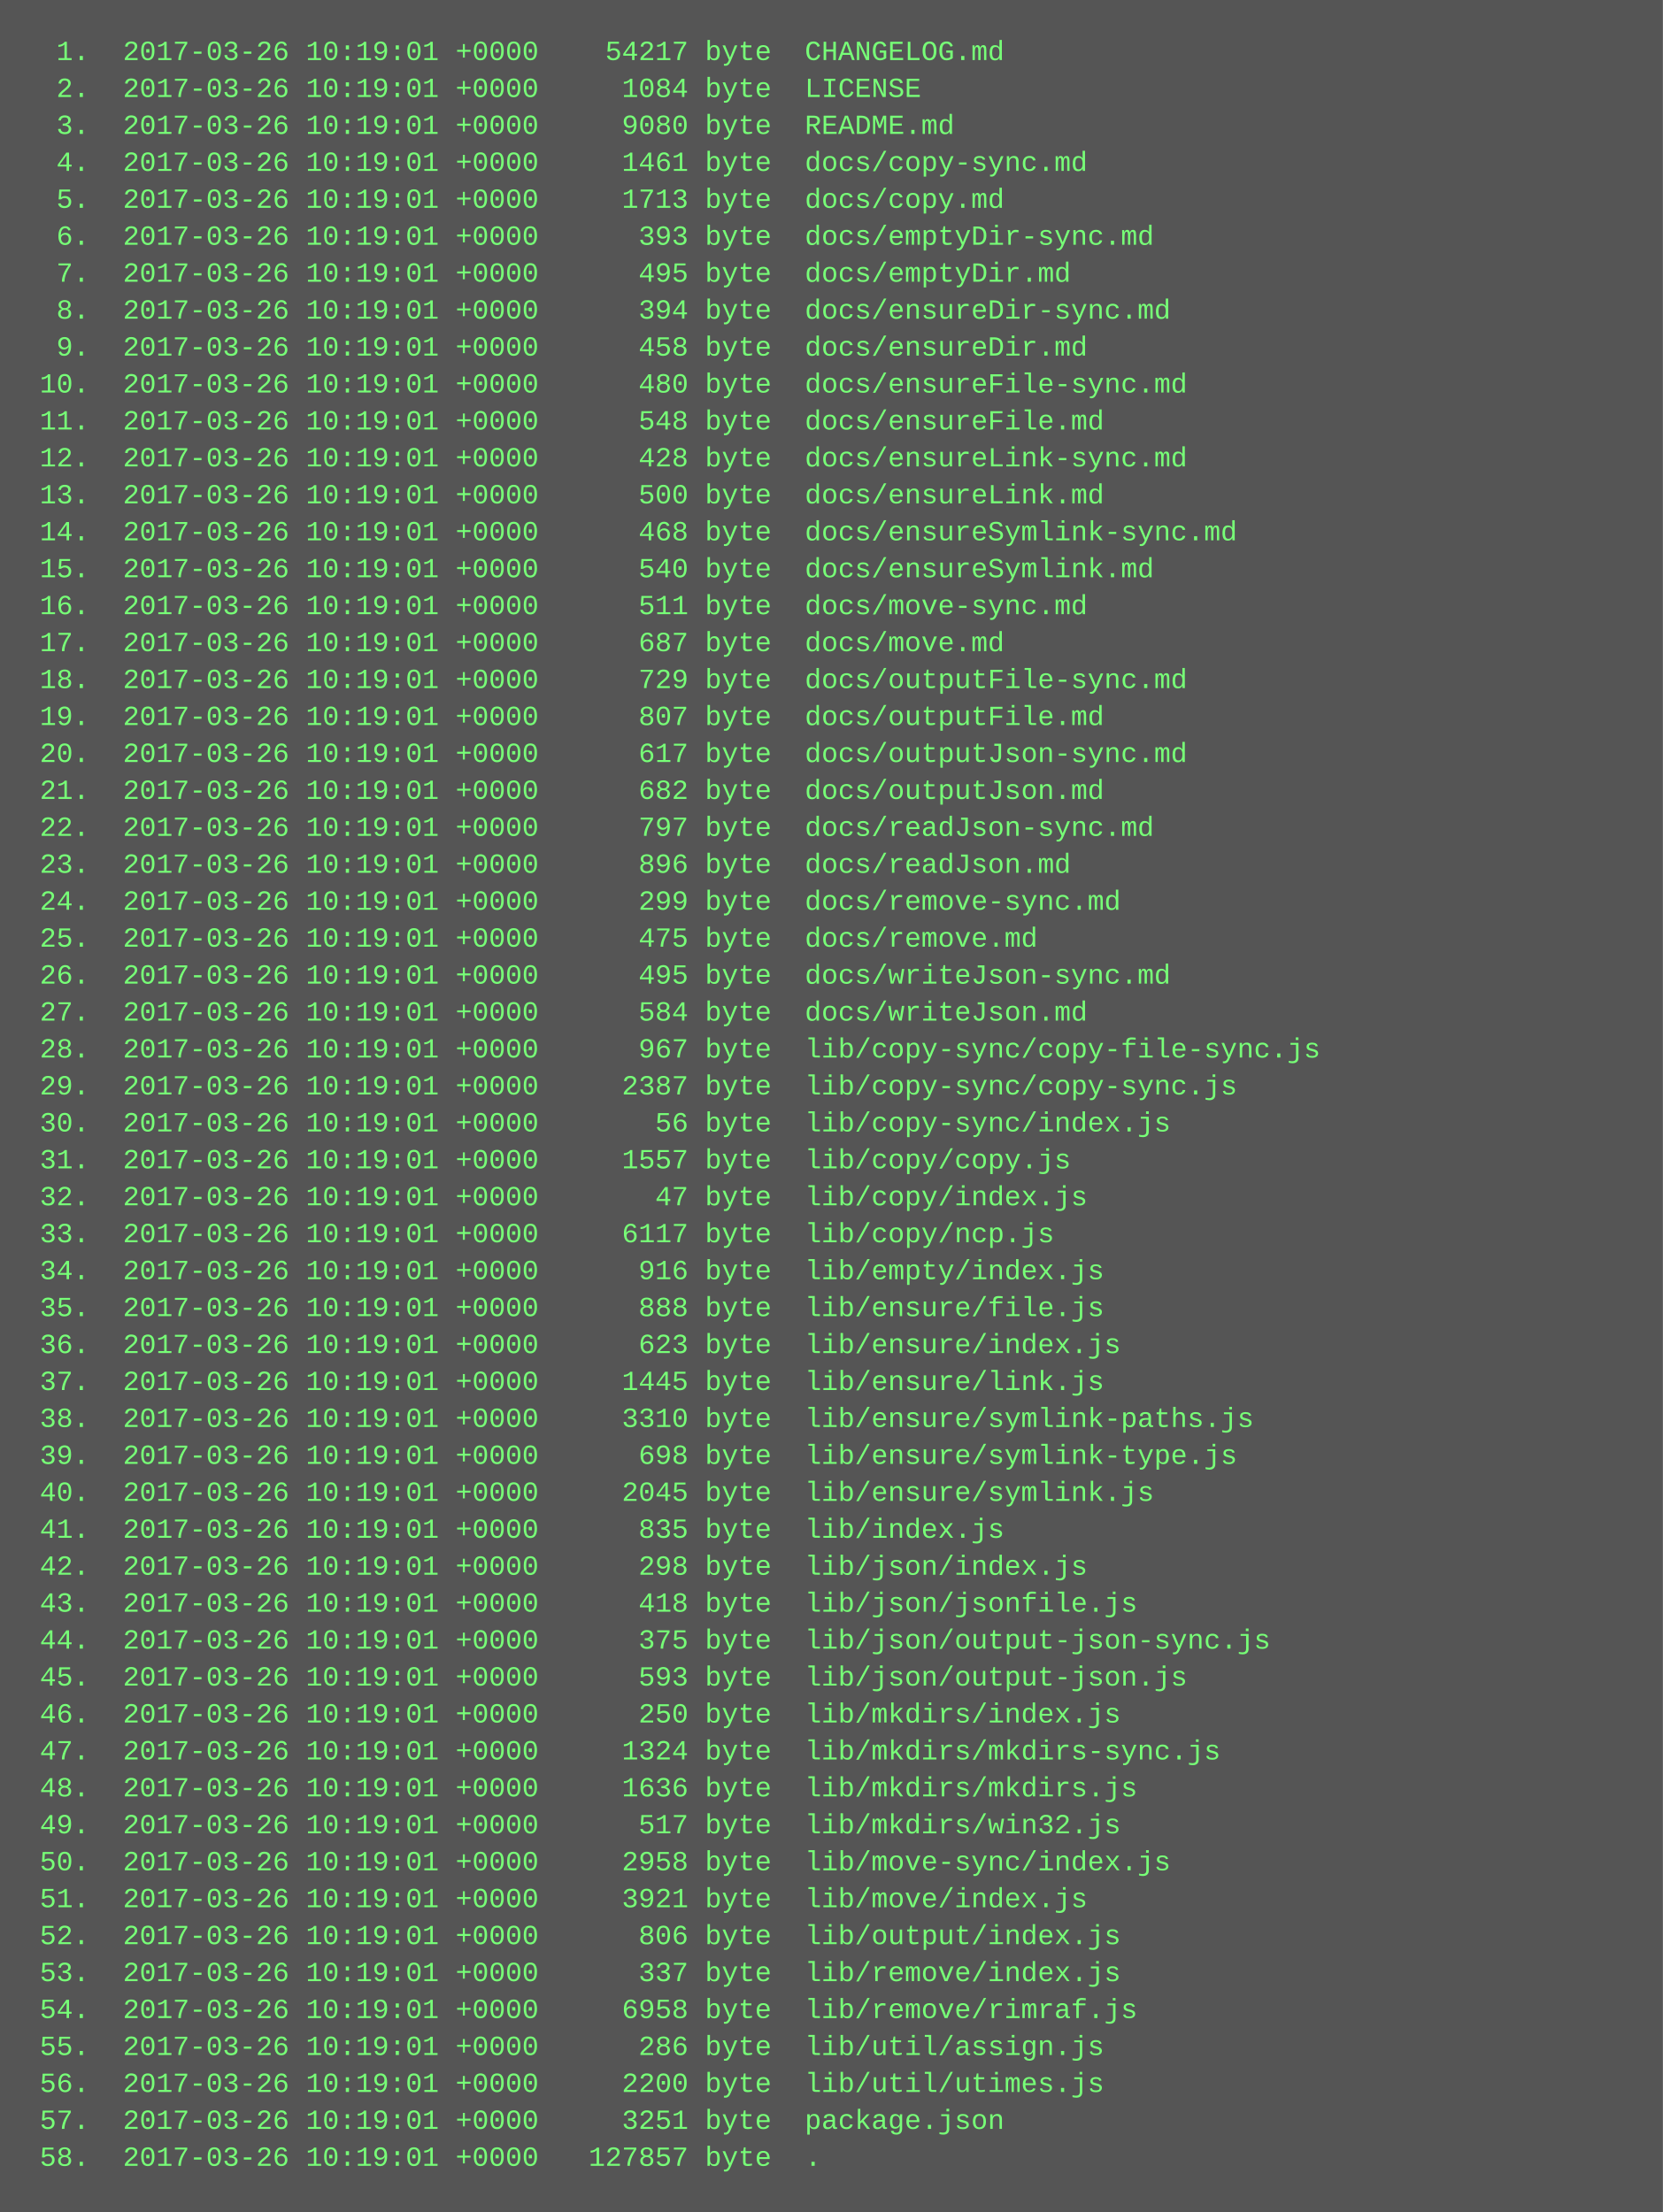
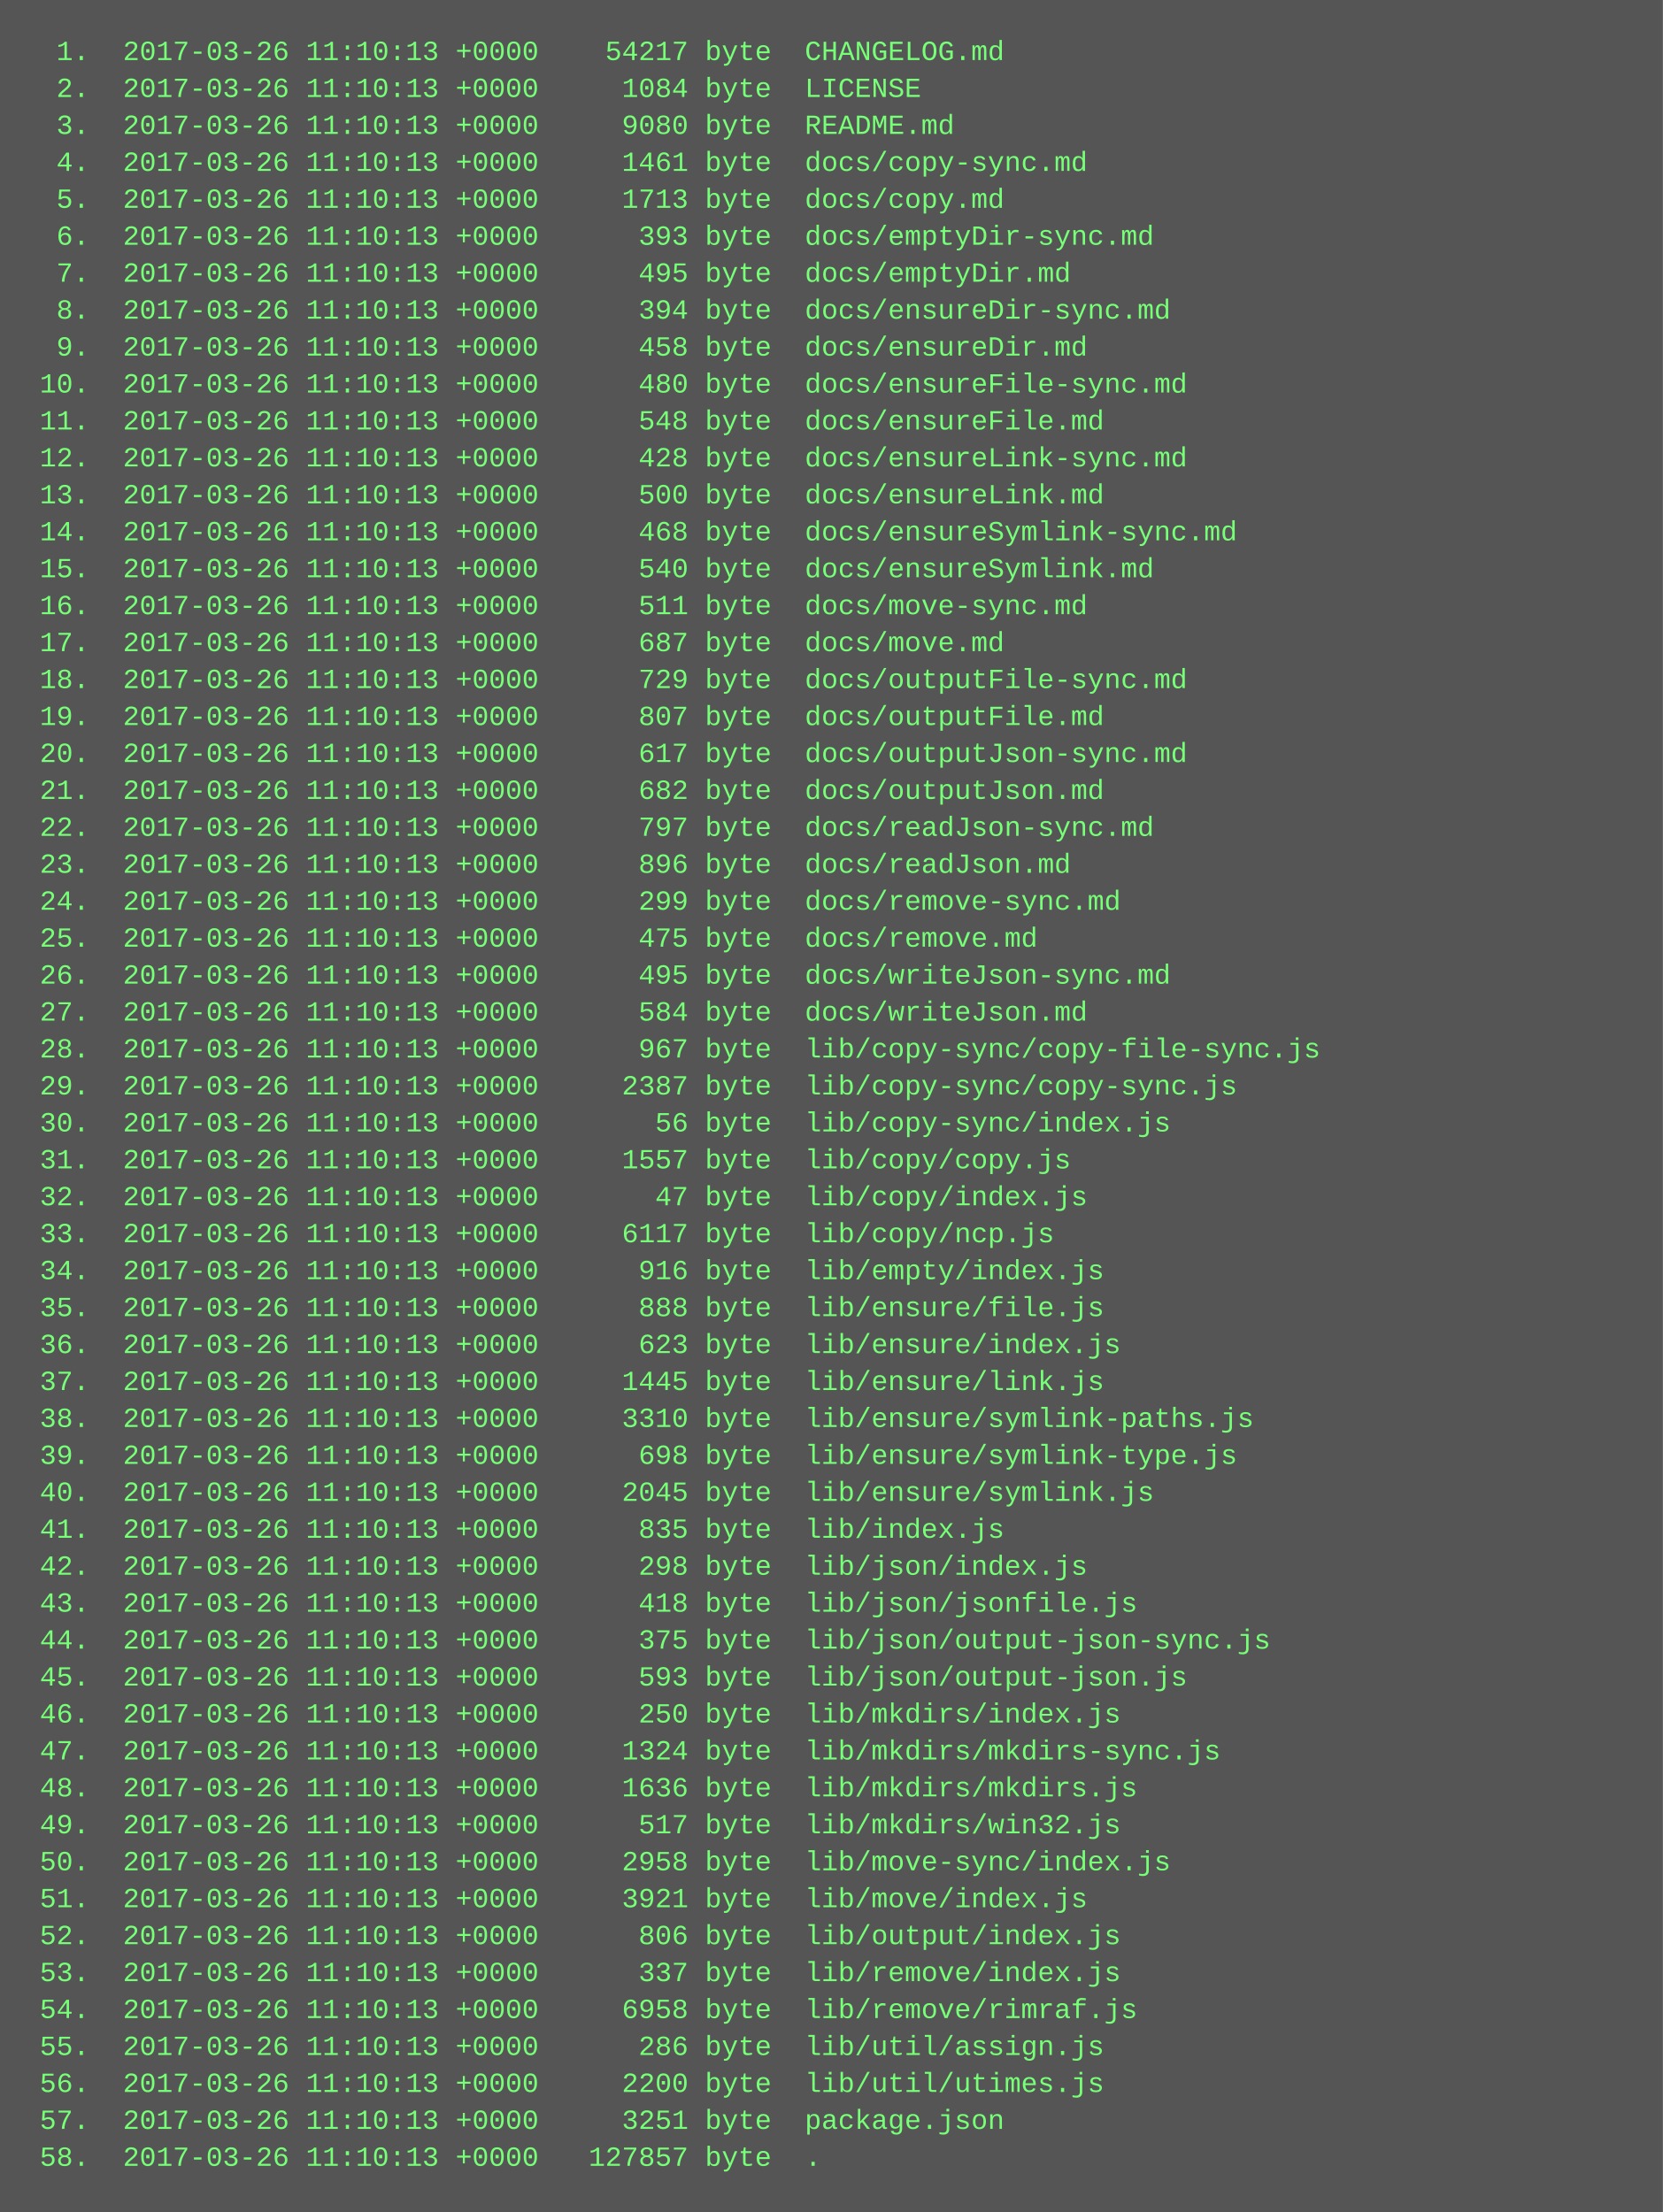
<svg xmlns="http://www.w3.org/2000/svg" height="958" width="720">
  <rect height="958" fill="#555" width="720" />
  <text fill="#7f7" font-family="Courier New" font-size="12" xml:space="preserve">
-     <tspan x="10" y="26">  1.  2017-03-26 10:19:01 +0000    54217 byte  CHANGELOG.md</tspan>
-     <tspan x="10" y="42">  2.  2017-03-26 10:19:01 +0000     1084 byte  LICENSE</tspan>
-     <tspan x="10" y="58">  3.  2017-03-26 10:19:01 +0000     9080 byte  README.md</tspan>
-     <tspan x="10" y="74">  4.  2017-03-26 10:19:01 +0000     1461 byte  docs/copy-sync.md</tspan>
-     <tspan x="10" y="90">  5.  2017-03-26 10:19:01 +0000     1713 byte  docs/copy.md</tspan>
-     <tspan x="10" y="106">  6.  2017-03-26 10:19:01 +0000      393 byte  docs/emptyDir-sync.md</tspan>
-     <tspan x="10" y="122">  7.  2017-03-26 10:19:01 +0000      495 byte  docs/emptyDir.md</tspan>
-     <tspan x="10" y="138">  8.  2017-03-26 10:19:01 +0000      394 byte  docs/ensureDir-sync.md</tspan>
-     <tspan x="10" y="154">  9.  2017-03-26 10:19:01 +0000      458 byte  docs/ensureDir.md</tspan>
-     <tspan x="10" y="170"> 10.  2017-03-26 10:19:01 +0000      480 byte  docs/ensureFile-sync.md</tspan>
-     <tspan x="10" y="186"> 11.  2017-03-26 10:19:01 +0000      548 byte  docs/ensureFile.md</tspan>
-     <tspan x="10" y="202"> 12.  2017-03-26 10:19:01 +0000      428 byte  docs/ensureLink-sync.md</tspan>
-     <tspan x="10" y="218"> 13.  2017-03-26 10:19:01 +0000      500 byte  docs/ensureLink.md</tspan>
-     <tspan x="10" y="234"> 14.  2017-03-26 10:19:01 +0000      468 byte  docs/ensureSymlink-sync.md</tspan>
-     <tspan x="10" y="250"> 15.  2017-03-26 10:19:01 +0000      540 byte  docs/ensureSymlink.md</tspan>
-     <tspan x="10" y="266"> 16.  2017-03-26 10:19:01 +0000      511 byte  docs/move-sync.md</tspan>
-     <tspan x="10" y="282"> 17.  2017-03-26 10:19:01 +0000      687 byte  docs/move.md</tspan>
-     <tspan x="10" y="298"> 18.  2017-03-26 10:19:01 +0000      729 byte  docs/outputFile-sync.md</tspan>
-     <tspan x="10" y="314"> 19.  2017-03-26 10:19:01 +0000      807 byte  docs/outputFile.md</tspan>
-     <tspan x="10" y="330"> 20.  2017-03-26 10:19:01 +0000      617 byte  docs/outputJson-sync.md</tspan>
-     <tspan x="10" y="346"> 21.  2017-03-26 10:19:01 +0000      682 byte  docs/outputJson.md</tspan>
-     <tspan x="10" y="362"> 22.  2017-03-26 10:19:01 +0000      797 byte  docs/readJson-sync.md</tspan>
-     <tspan x="10" y="378"> 23.  2017-03-26 10:19:01 +0000      896 byte  docs/readJson.md</tspan>
-     <tspan x="10" y="394"> 24.  2017-03-26 10:19:01 +0000      299 byte  docs/remove-sync.md</tspan>
-     <tspan x="10" y="410"> 25.  2017-03-26 10:19:01 +0000      475 byte  docs/remove.md</tspan>
-     <tspan x="10" y="426"> 26.  2017-03-26 10:19:01 +0000      495 byte  docs/writeJson-sync.md</tspan>
-     <tspan x="10" y="442"> 27.  2017-03-26 10:19:01 +0000      584 byte  docs/writeJson.md</tspan>
-     <tspan x="10" y="458"> 28.  2017-03-26 10:19:01 +0000      967 byte  lib/copy-sync/copy-file-sync.js</tspan>
-     <tspan x="10" y="474"> 29.  2017-03-26 10:19:01 +0000     2387 byte  lib/copy-sync/copy-sync.js</tspan>
-     <tspan x="10" y="490"> 30.  2017-03-26 10:19:01 +0000       56 byte  lib/copy-sync/index.js</tspan>
-     <tspan x="10" y="506"> 31.  2017-03-26 10:19:01 +0000     1557 byte  lib/copy/copy.js</tspan>
-     <tspan x="10" y="522"> 32.  2017-03-26 10:19:01 +0000       47 byte  lib/copy/index.js</tspan>
-     <tspan x="10" y="538"> 33.  2017-03-26 10:19:01 +0000     6117 byte  lib/copy/ncp.js</tspan>
-     <tspan x="10" y="554"> 34.  2017-03-26 10:19:01 +0000      916 byte  lib/empty/index.js</tspan>
-     <tspan x="10" y="570"> 35.  2017-03-26 10:19:01 +0000      888 byte  lib/ensure/file.js</tspan>
-     <tspan x="10" y="586"> 36.  2017-03-26 10:19:01 +0000      623 byte  lib/ensure/index.js</tspan>
-     <tspan x="10" y="602"> 37.  2017-03-26 10:19:01 +0000     1445 byte  lib/ensure/link.js</tspan>
-     <tspan x="10" y="618"> 38.  2017-03-26 10:19:01 +0000     3310 byte  lib/ensure/symlink-paths.js</tspan>
-     <tspan x="10" y="634"> 39.  2017-03-26 10:19:01 +0000      698 byte  lib/ensure/symlink-type.js</tspan>
-     <tspan x="10" y="650"> 40.  2017-03-26 10:19:01 +0000     2045 byte  lib/ensure/symlink.js</tspan>
-     <tspan x="10" y="666"> 41.  2017-03-26 10:19:01 +0000      835 byte  lib/index.js</tspan>
-     <tspan x="10" y="682"> 42.  2017-03-26 10:19:01 +0000      298 byte  lib/json/index.js</tspan>
-     <tspan x="10" y="698"> 43.  2017-03-26 10:19:01 +0000      418 byte  lib/json/jsonfile.js</tspan>
-     <tspan x="10" y="714"> 44.  2017-03-26 10:19:01 +0000      375 byte  lib/json/output-json-sync.js</tspan>
-     <tspan x="10" y="730"> 45.  2017-03-26 10:19:01 +0000      593 byte  lib/json/output-json.js</tspan>
-     <tspan x="10" y="746"> 46.  2017-03-26 10:19:01 +0000      250 byte  lib/mkdirs/index.js</tspan>
-     <tspan x="10" y="762"> 47.  2017-03-26 10:19:01 +0000     1324 byte  lib/mkdirs/mkdirs-sync.js</tspan>
-     <tspan x="10" y="778"> 48.  2017-03-26 10:19:01 +0000     1636 byte  lib/mkdirs/mkdirs.js</tspan>
-     <tspan x="10" y="794"> 49.  2017-03-26 10:19:01 +0000      517 byte  lib/mkdirs/win32.js</tspan>
-     <tspan x="10" y="810"> 50.  2017-03-26 10:19:01 +0000     2958 byte  lib/move-sync/index.js</tspan>
-     <tspan x="10" y="826"> 51.  2017-03-26 10:19:01 +0000     3921 byte  lib/move/index.js</tspan>
-     <tspan x="10" y="842"> 52.  2017-03-26 10:19:01 +0000      806 byte  lib/output/index.js</tspan>
-     <tspan x="10" y="858"> 53.  2017-03-26 10:19:01 +0000      337 byte  lib/remove/index.js</tspan>
-     <tspan x="10" y="874"> 54.  2017-03-26 10:19:01 +0000     6958 byte  lib/remove/rimraf.js</tspan>
-     <tspan x="10" y="890"> 55.  2017-03-26 10:19:01 +0000      286 byte  lib/util/assign.js</tspan>
-     <tspan x="10" y="906"> 56.  2017-03-26 10:19:01 +0000     2200 byte  lib/util/utimes.js</tspan>
-     <tspan x="10" y="922"> 57.  2017-03-26 10:19:01 +0000     3251 byte  package.json</tspan>
-     <tspan x="10" y="938"> 58.  2017-03-26 10:19:01 +0000   127857 byte  .</tspan>
+     <tspan x="10" y="26">  1.  2017-03-26 11:10:13 +0000    54217 byte  CHANGELOG.md</tspan>
+     <tspan x="10" y="42">  2.  2017-03-26 11:10:13 +0000     1084 byte  LICENSE</tspan>
+     <tspan x="10" y="58">  3.  2017-03-26 11:10:13 +0000     9080 byte  README.md</tspan>
+     <tspan x="10" y="74">  4.  2017-03-26 11:10:13 +0000     1461 byte  docs/copy-sync.md</tspan>
+     <tspan x="10" y="90">  5.  2017-03-26 11:10:13 +0000     1713 byte  docs/copy.md</tspan>
+     <tspan x="10" y="106">  6.  2017-03-26 11:10:13 +0000      393 byte  docs/emptyDir-sync.md</tspan>
+     <tspan x="10" y="122">  7.  2017-03-26 11:10:13 +0000      495 byte  docs/emptyDir.md</tspan>
+     <tspan x="10" y="138">  8.  2017-03-26 11:10:13 +0000      394 byte  docs/ensureDir-sync.md</tspan>
+     <tspan x="10" y="154">  9.  2017-03-26 11:10:13 +0000      458 byte  docs/ensureDir.md</tspan>
+     <tspan x="10" y="170"> 10.  2017-03-26 11:10:13 +0000      480 byte  docs/ensureFile-sync.md</tspan>
+     <tspan x="10" y="186"> 11.  2017-03-26 11:10:13 +0000      548 byte  docs/ensureFile.md</tspan>
+     <tspan x="10" y="202"> 12.  2017-03-26 11:10:13 +0000      428 byte  docs/ensureLink-sync.md</tspan>
+     <tspan x="10" y="218"> 13.  2017-03-26 11:10:13 +0000      500 byte  docs/ensureLink.md</tspan>
+     <tspan x="10" y="234"> 14.  2017-03-26 11:10:13 +0000      468 byte  docs/ensureSymlink-sync.md</tspan>
+     <tspan x="10" y="250"> 15.  2017-03-26 11:10:13 +0000      540 byte  docs/ensureSymlink.md</tspan>
+     <tspan x="10" y="266"> 16.  2017-03-26 11:10:13 +0000      511 byte  docs/move-sync.md</tspan>
+     <tspan x="10" y="282"> 17.  2017-03-26 11:10:13 +0000      687 byte  docs/move.md</tspan>
+     <tspan x="10" y="298"> 18.  2017-03-26 11:10:13 +0000      729 byte  docs/outputFile-sync.md</tspan>
+     <tspan x="10" y="314"> 19.  2017-03-26 11:10:13 +0000      807 byte  docs/outputFile.md</tspan>
+     <tspan x="10" y="330"> 20.  2017-03-26 11:10:13 +0000      617 byte  docs/outputJson-sync.md</tspan>
+     <tspan x="10" y="346"> 21.  2017-03-26 11:10:13 +0000      682 byte  docs/outputJson.md</tspan>
+     <tspan x="10" y="362"> 22.  2017-03-26 11:10:13 +0000      797 byte  docs/readJson-sync.md</tspan>
+     <tspan x="10" y="378"> 23.  2017-03-26 11:10:13 +0000      896 byte  docs/readJson.md</tspan>
+     <tspan x="10" y="394"> 24.  2017-03-26 11:10:13 +0000      299 byte  docs/remove-sync.md</tspan>
+     <tspan x="10" y="410"> 25.  2017-03-26 11:10:13 +0000      475 byte  docs/remove.md</tspan>
+     <tspan x="10" y="426"> 26.  2017-03-26 11:10:13 +0000      495 byte  docs/writeJson-sync.md</tspan>
+     <tspan x="10" y="442"> 27.  2017-03-26 11:10:13 +0000      584 byte  docs/writeJson.md</tspan>
+     <tspan x="10" y="458"> 28.  2017-03-26 11:10:13 +0000      967 byte  lib/copy-sync/copy-file-sync.js</tspan>
+     <tspan x="10" y="474"> 29.  2017-03-26 11:10:13 +0000     2387 byte  lib/copy-sync/copy-sync.js</tspan>
+     <tspan x="10" y="490"> 30.  2017-03-26 11:10:13 +0000       56 byte  lib/copy-sync/index.js</tspan>
+     <tspan x="10" y="506"> 31.  2017-03-26 11:10:13 +0000     1557 byte  lib/copy/copy.js</tspan>
+     <tspan x="10" y="522"> 32.  2017-03-26 11:10:13 +0000       47 byte  lib/copy/index.js</tspan>
+     <tspan x="10" y="538"> 33.  2017-03-26 11:10:13 +0000     6117 byte  lib/copy/ncp.js</tspan>
+     <tspan x="10" y="554"> 34.  2017-03-26 11:10:13 +0000      916 byte  lib/empty/index.js</tspan>
+     <tspan x="10" y="570"> 35.  2017-03-26 11:10:13 +0000      888 byte  lib/ensure/file.js</tspan>
+     <tspan x="10" y="586"> 36.  2017-03-26 11:10:13 +0000      623 byte  lib/ensure/index.js</tspan>
+     <tspan x="10" y="602"> 37.  2017-03-26 11:10:13 +0000     1445 byte  lib/ensure/link.js</tspan>
+     <tspan x="10" y="618"> 38.  2017-03-26 11:10:13 +0000     3310 byte  lib/ensure/symlink-paths.js</tspan>
+     <tspan x="10" y="634"> 39.  2017-03-26 11:10:13 +0000      698 byte  lib/ensure/symlink-type.js</tspan>
+     <tspan x="10" y="650"> 40.  2017-03-26 11:10:13 +0000     2045 byte  lib/ensure/symlink.js</tspan>
+     <tspan x="10" y="666"> 41.  2017-03-26 11:10:13 +0000      835 byte  lib/index.js</tspan>
+     <tspan x="10" y="682"> 42.  2017-03-26 11:10:13 +0000      298 byte  lib/json/index.js</tspan>
+     <tspan x="10" y="698"> 43.  2017-03-26 11:10:13 +0000      418 byte  lib/json/jsonfile.js</tspan>
+     <tspan x="10" y="714"> 44.  2017-03-26 11:10:13 +0000      375 byte  lib/json/output-json-sync.js</tspan>
+     <tspan x="10" y="730"> 45.  2017-03-26 11:10:13 +0000      593 byte  lib/json/output-json.js</tspan>
+     <tspan x="10" y="746"> 46.  2017-03-26 11:10:13 +0000      250 byte  lib/mkdirs/index.js</tspan>
+     <tspan x="10" y="762"> 47.  2017-03-26 11:10:13 +0000     1324 byte  lib/mkdirs/mkdirs-sync.js</tspan>
+     <tspan x="10" y="778"> 48.  2017-03-26 11:10:13 +0000     1636 byte  lib/mkdirs/mkdirs.js</tspan>
+     <tspan x="10" y="794"> 49.  2017-03-26 11:10:13 +0000      517 byte  lib/mkdirs/win32.js</tspan>
+     <tspan x="10" y="810"> 50.  2017-03-26 11:10:13 +0000     2958 byte  lib/move-sync/index.js</tspan>
+     <tspan x="10" y="826"> 51.  2017-03-26 11:10:13 +0000     3921 byte  lib/move/index.js</tspan>
+     <tspan x="10" y="842"> 52.  2017-03-26 11:10:13 +0000      806 byte  lib/output/index.js</tspan>
+     <tspan x="10" y="858"> 53.  2017-03-26 11:10:13 +0000      337 byte  lib/remove/index.js</tspan>
+     <tspan x="10" y="874"> 54.  2017-03-26 11:10:13 +0000     6958 byte  lib/remove/rimraf.js</tspan>
+     <tspan x="10" y="890"> 55.  2017-03-26 11:10:13 +0000      286 byte  lib/util/assign.js</tspan>
+     <tspan x="10" y="906"> 56.  2017-03-26 11:10:13 +0000     2200 byte  lib/util/utimes.js</tspan>
+     <tspan x="10" y="922"> 57.  2017-03-26 11:10:13 +0000     3251 byte  package.json</tspan>
+     <tspan x="10" y="938"> 58.  2017-03-26 11:10:13 +0000   127857 byte  .</tspan>
  </text>
</svg>
